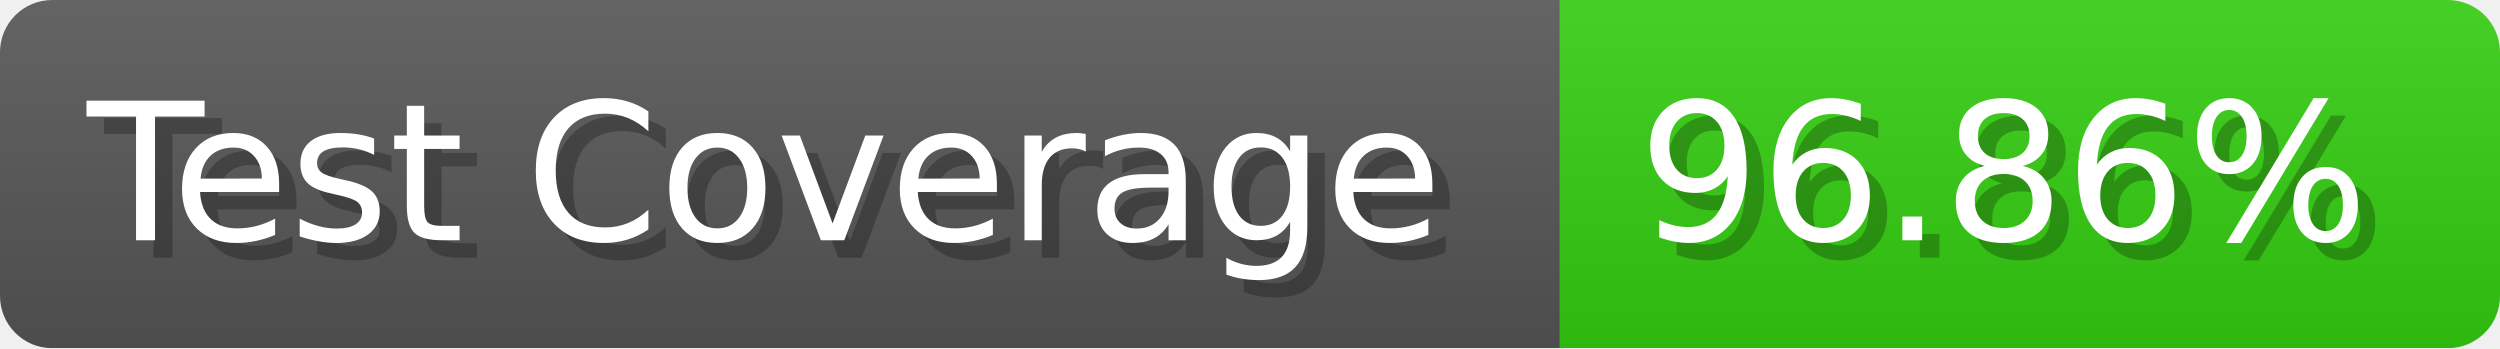
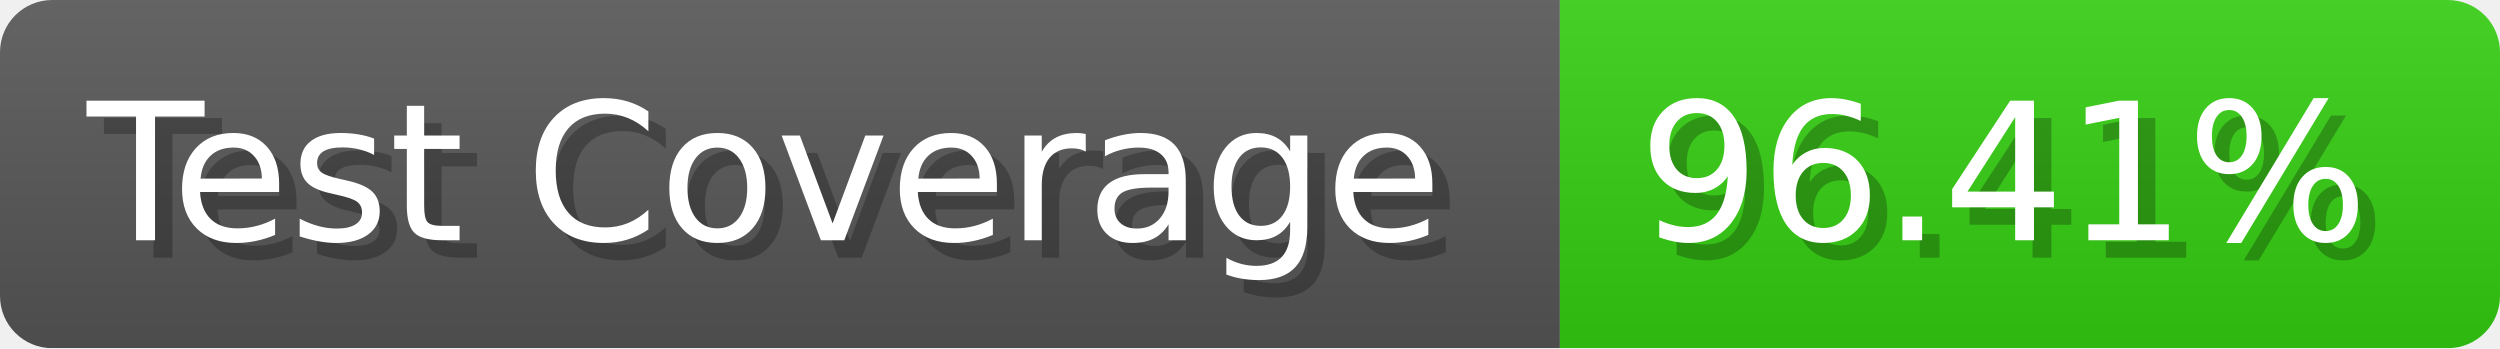
- <svg xmlns="http://www.w3.org/2000/svg" width="143.6" height="20" viewBox="0 0 1436 200" role="img" aria-label="Test Coverage: 96.86%">
+ <svg xmlns="http://www.w3.org/2000/svg" width="143.6" height="20" viewBox="0 0 1436 200" role="img" aria-label="Test Coverage: 96.41%">
  <linearGradient id="a" x2="0" y2="100%">
    <stop offset="0" stop-opacity=".1" stop-color="#EEE" />
    <stop offset="1" stop-opacity=".1" />
  </linearGradient>
  <mask id="m">
    <rect width="1436" height="200" rx="30" fill="#FFF" />
  </mask>
  <g mask="url(#m)">
    <rect width="896" height="200" fill="#555" />
    <rect width="540" height="200" fill="#3C1" x="896" />
    <rect width="1436" height="200" fill="url(#a)" />
  </g>
  <g aria-hidden="true" fill="#fff" text-anchor="start" font-family="Verdana,DejaVu Sans,sans-serif" font-size="110">
    <text x="60" y="148" textLength="796" fill="#000" opacity="0.25">Test Coverage</text>
    <text x="50" y="138" textLength="796">Test Coverage</text>
-     <text x="951" y="148" textLength="440" fill="#000" opacity="0.25">96.86%</text>
-     <text x="941" y="138" textLength="440">96.86%</text>
+     <text x="951" y="148" textLength="440" fill="#000" opacity="0.25">96.41%</text>
+     <text x="941" y="138" textLength="440">96.41%</text>
  </g>
</svg>
